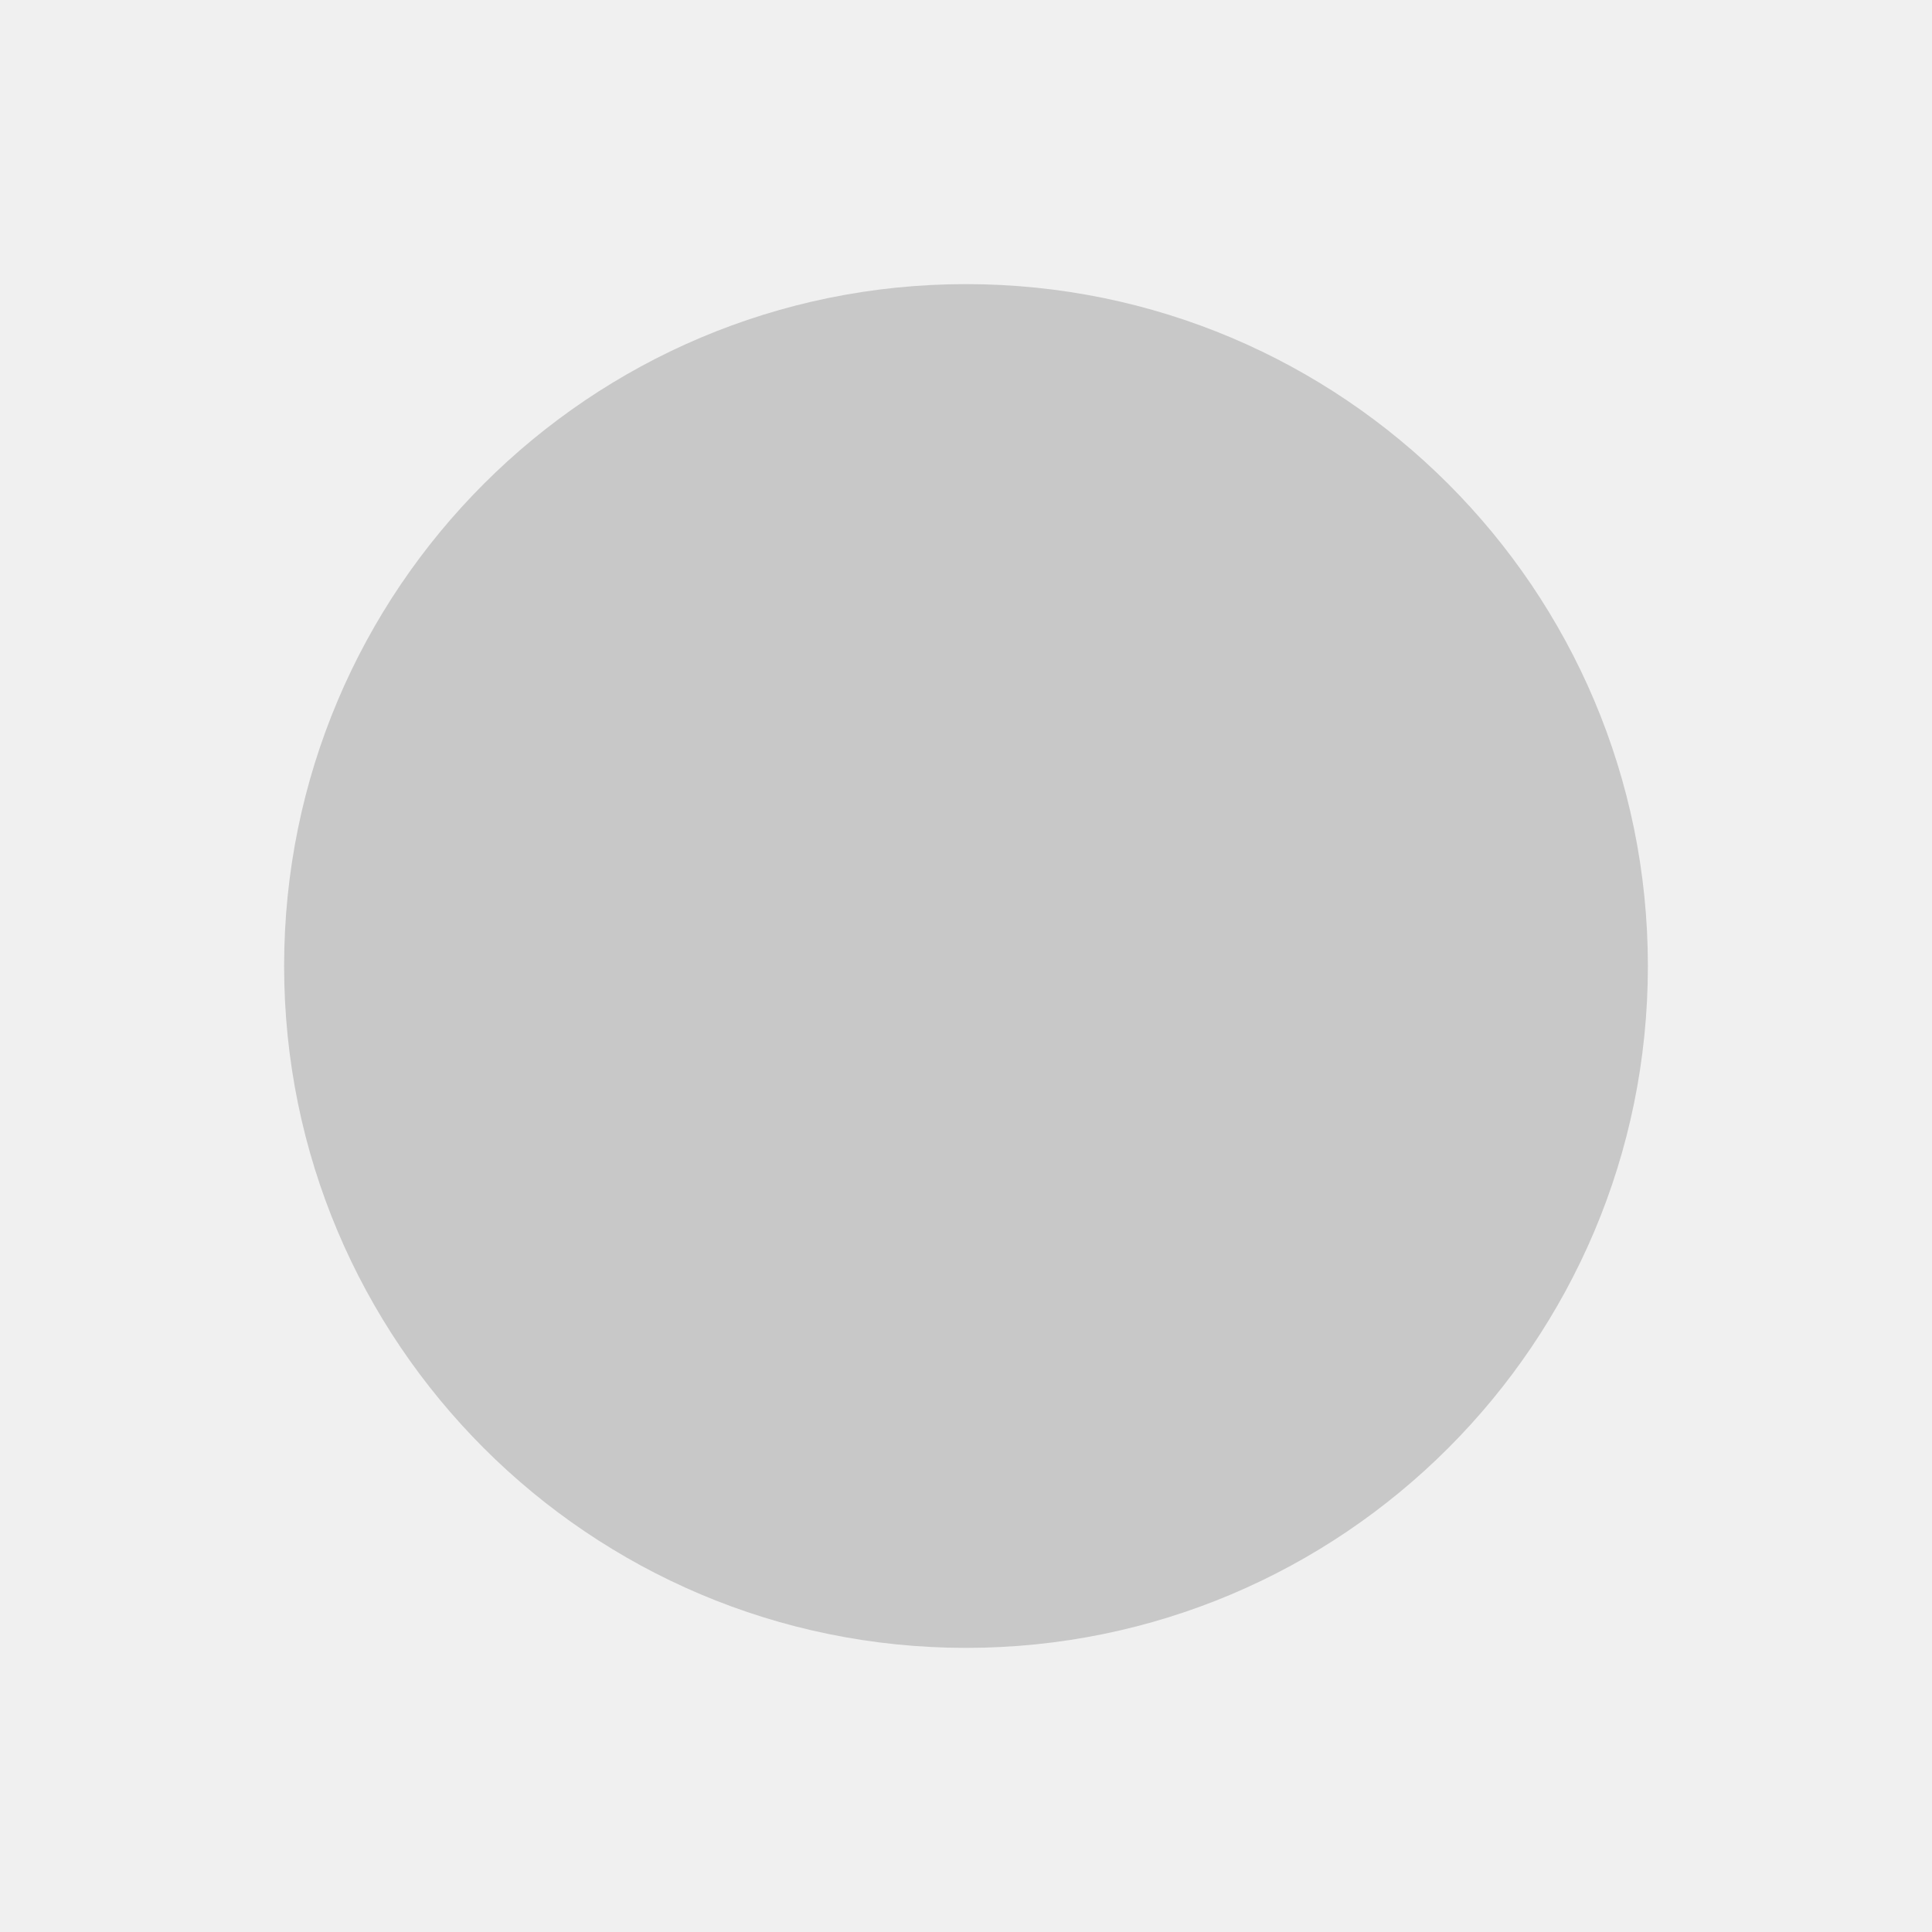
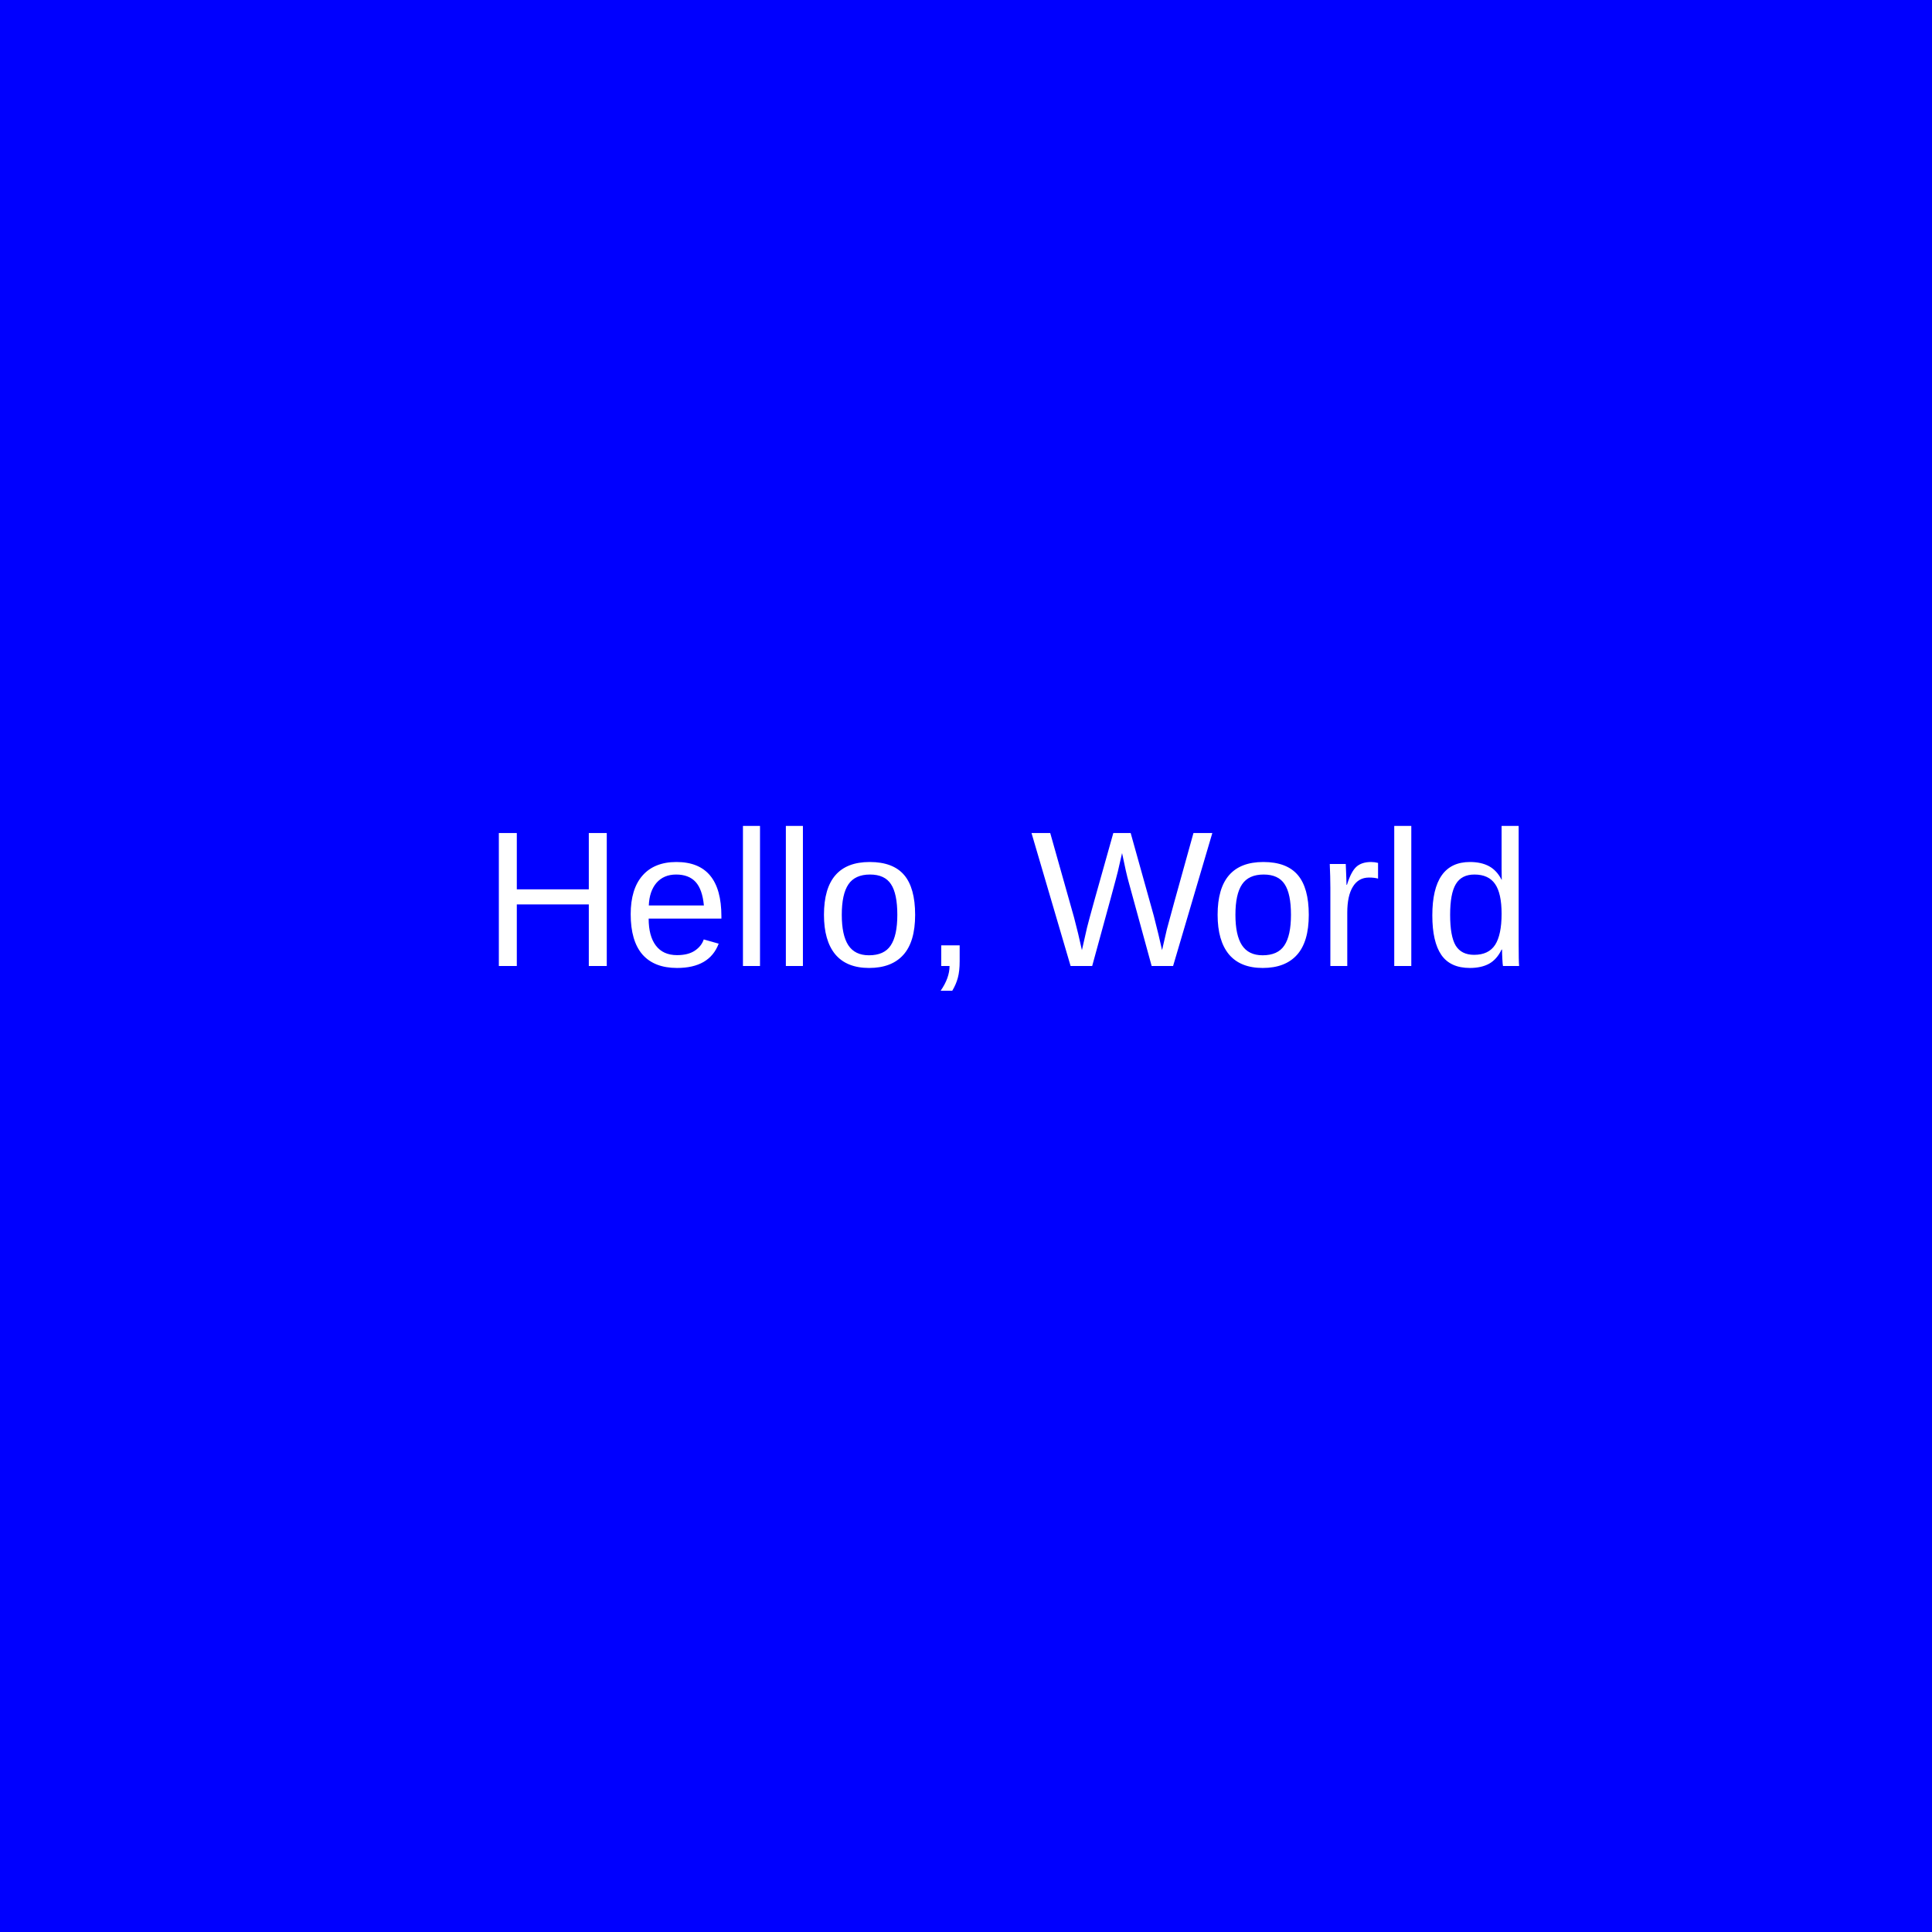
- <svg xmlns="http://www.w3.org/2000/svg" width="68" height="68" viewBox="-34 -34 68 68" version="1.1">
-   <circle cx="0" cy="0" r="24" fill="#c8c8c8" />
+ <svg xmlns="http://www.w3.org/2000/svg" width="200px" height="200px">
+   <rect width="200" height="200" style="fill:blue;" />
+   <text x="50" y="100" font-family="Arial" font-size="20" fill="white">Hello, World</text>
</svg>
